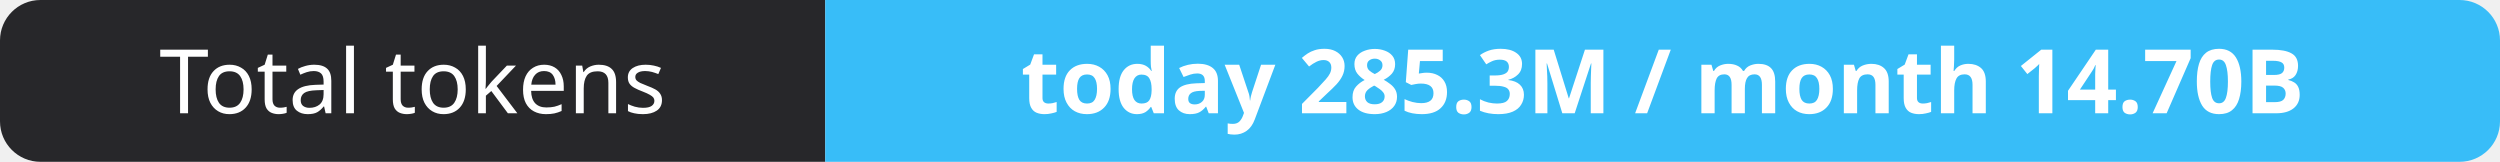
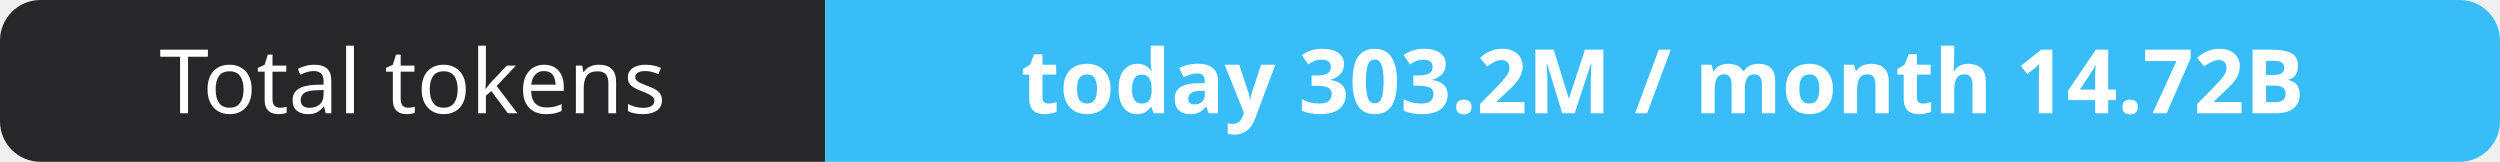
- <svg xmlns="http://www.w3.org/2000/svg" width="309" height="20" role="img" aria-label="Total tokens: today 285.3M / month 14.70B">
+ <svg xmlns="http://www.w3.org/2000/svg" width="309" height="20" role="img" aria-label="Total tokens: today 303.2M / month 14.72B">
  <clipPath id="r">
    <rect width="309" height="20" rx="5" fill="#fff" />
  </clipPath>
  <g clip-path="url(#r)">
    <rect width="102" height="20" fill="#27272a" />
    <rect x="102" width="207" height="20" fill="#38bdf8" />
  </g>
  <g fill="#fff" text-anchor="middle" font-family="Verdana,Geneva,sans-serif" font-size="11">
    <text x="51.0" y="14">Total tokens</text>
-     <text x="205.5" y="14" font-weight="700">today 285.3M / month 14.70B</text>
+     <text x="205.5" y="14" font-weight="700">today 303.2M / month 14.72B</text>
  </g>
</svg>
